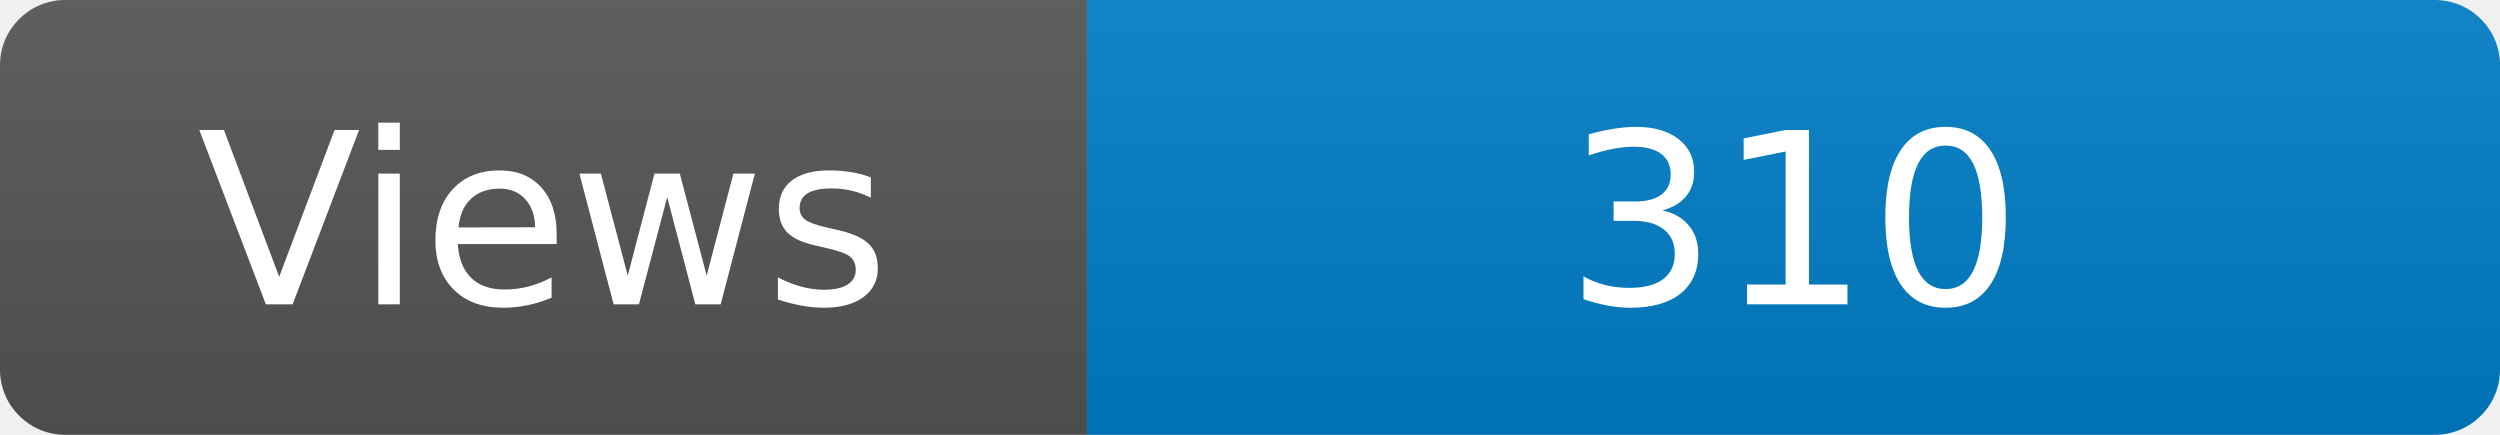
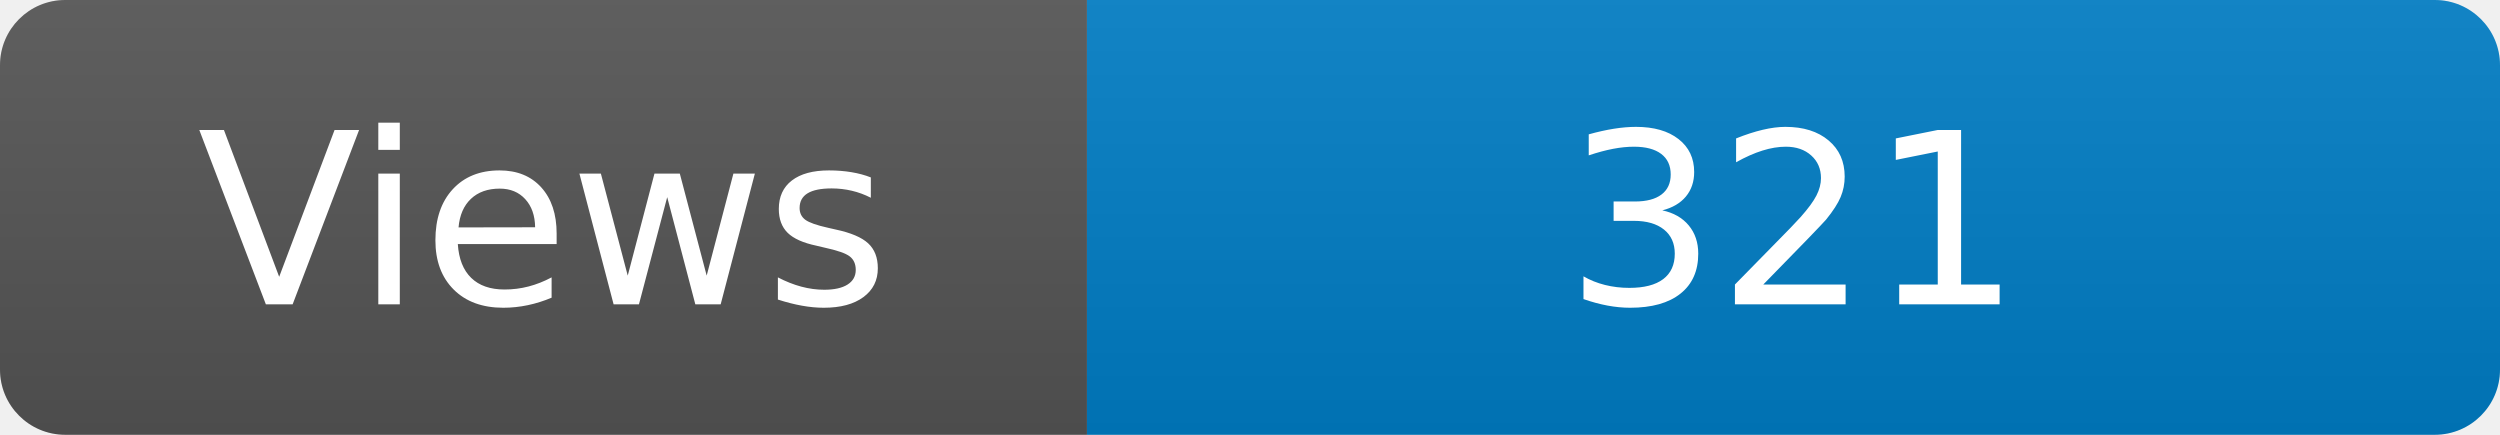
<svg xmlns="http://www.w3.org/2000/svg" width="115" height="20" role="img" aria-label="Maintained?: yes">
  <linearGradient id="s" x2="0" y2="100%">
    <stop offset="0" stop-color="#bbb" stop-opacity=".1" />
    <stop offset="1" stop-opacity=".1" />
  </linearGradient>
  <clipPath id="r">
    <rect width="115" height="20" rx="3" fill="#fff" />
  </clipPath>
  <g clip-path="url(#r)">
    <rect width="50" height="20" fill="#555" />
    <rect x="50" width="160" height="20" fill="#007ec6" />
    <rect width="115" height="20" fill="url(#s)" />
  </g>
  <g fill="#fff" text-anchor="middle" font-family="Verdana,Geneva,DejaVu Sans,sans-serif" font-size="110">
    <text x="250" y="140" transform="scale(.1)" fill="#fff">Views</text>
-     <text x="825" y="140" transform="scale(.1)" fill="#fff">310</text>
+     <text x="825" y="140" transform="scale(.1)" fill="#fff">321</text>
  </g>
</svg>
